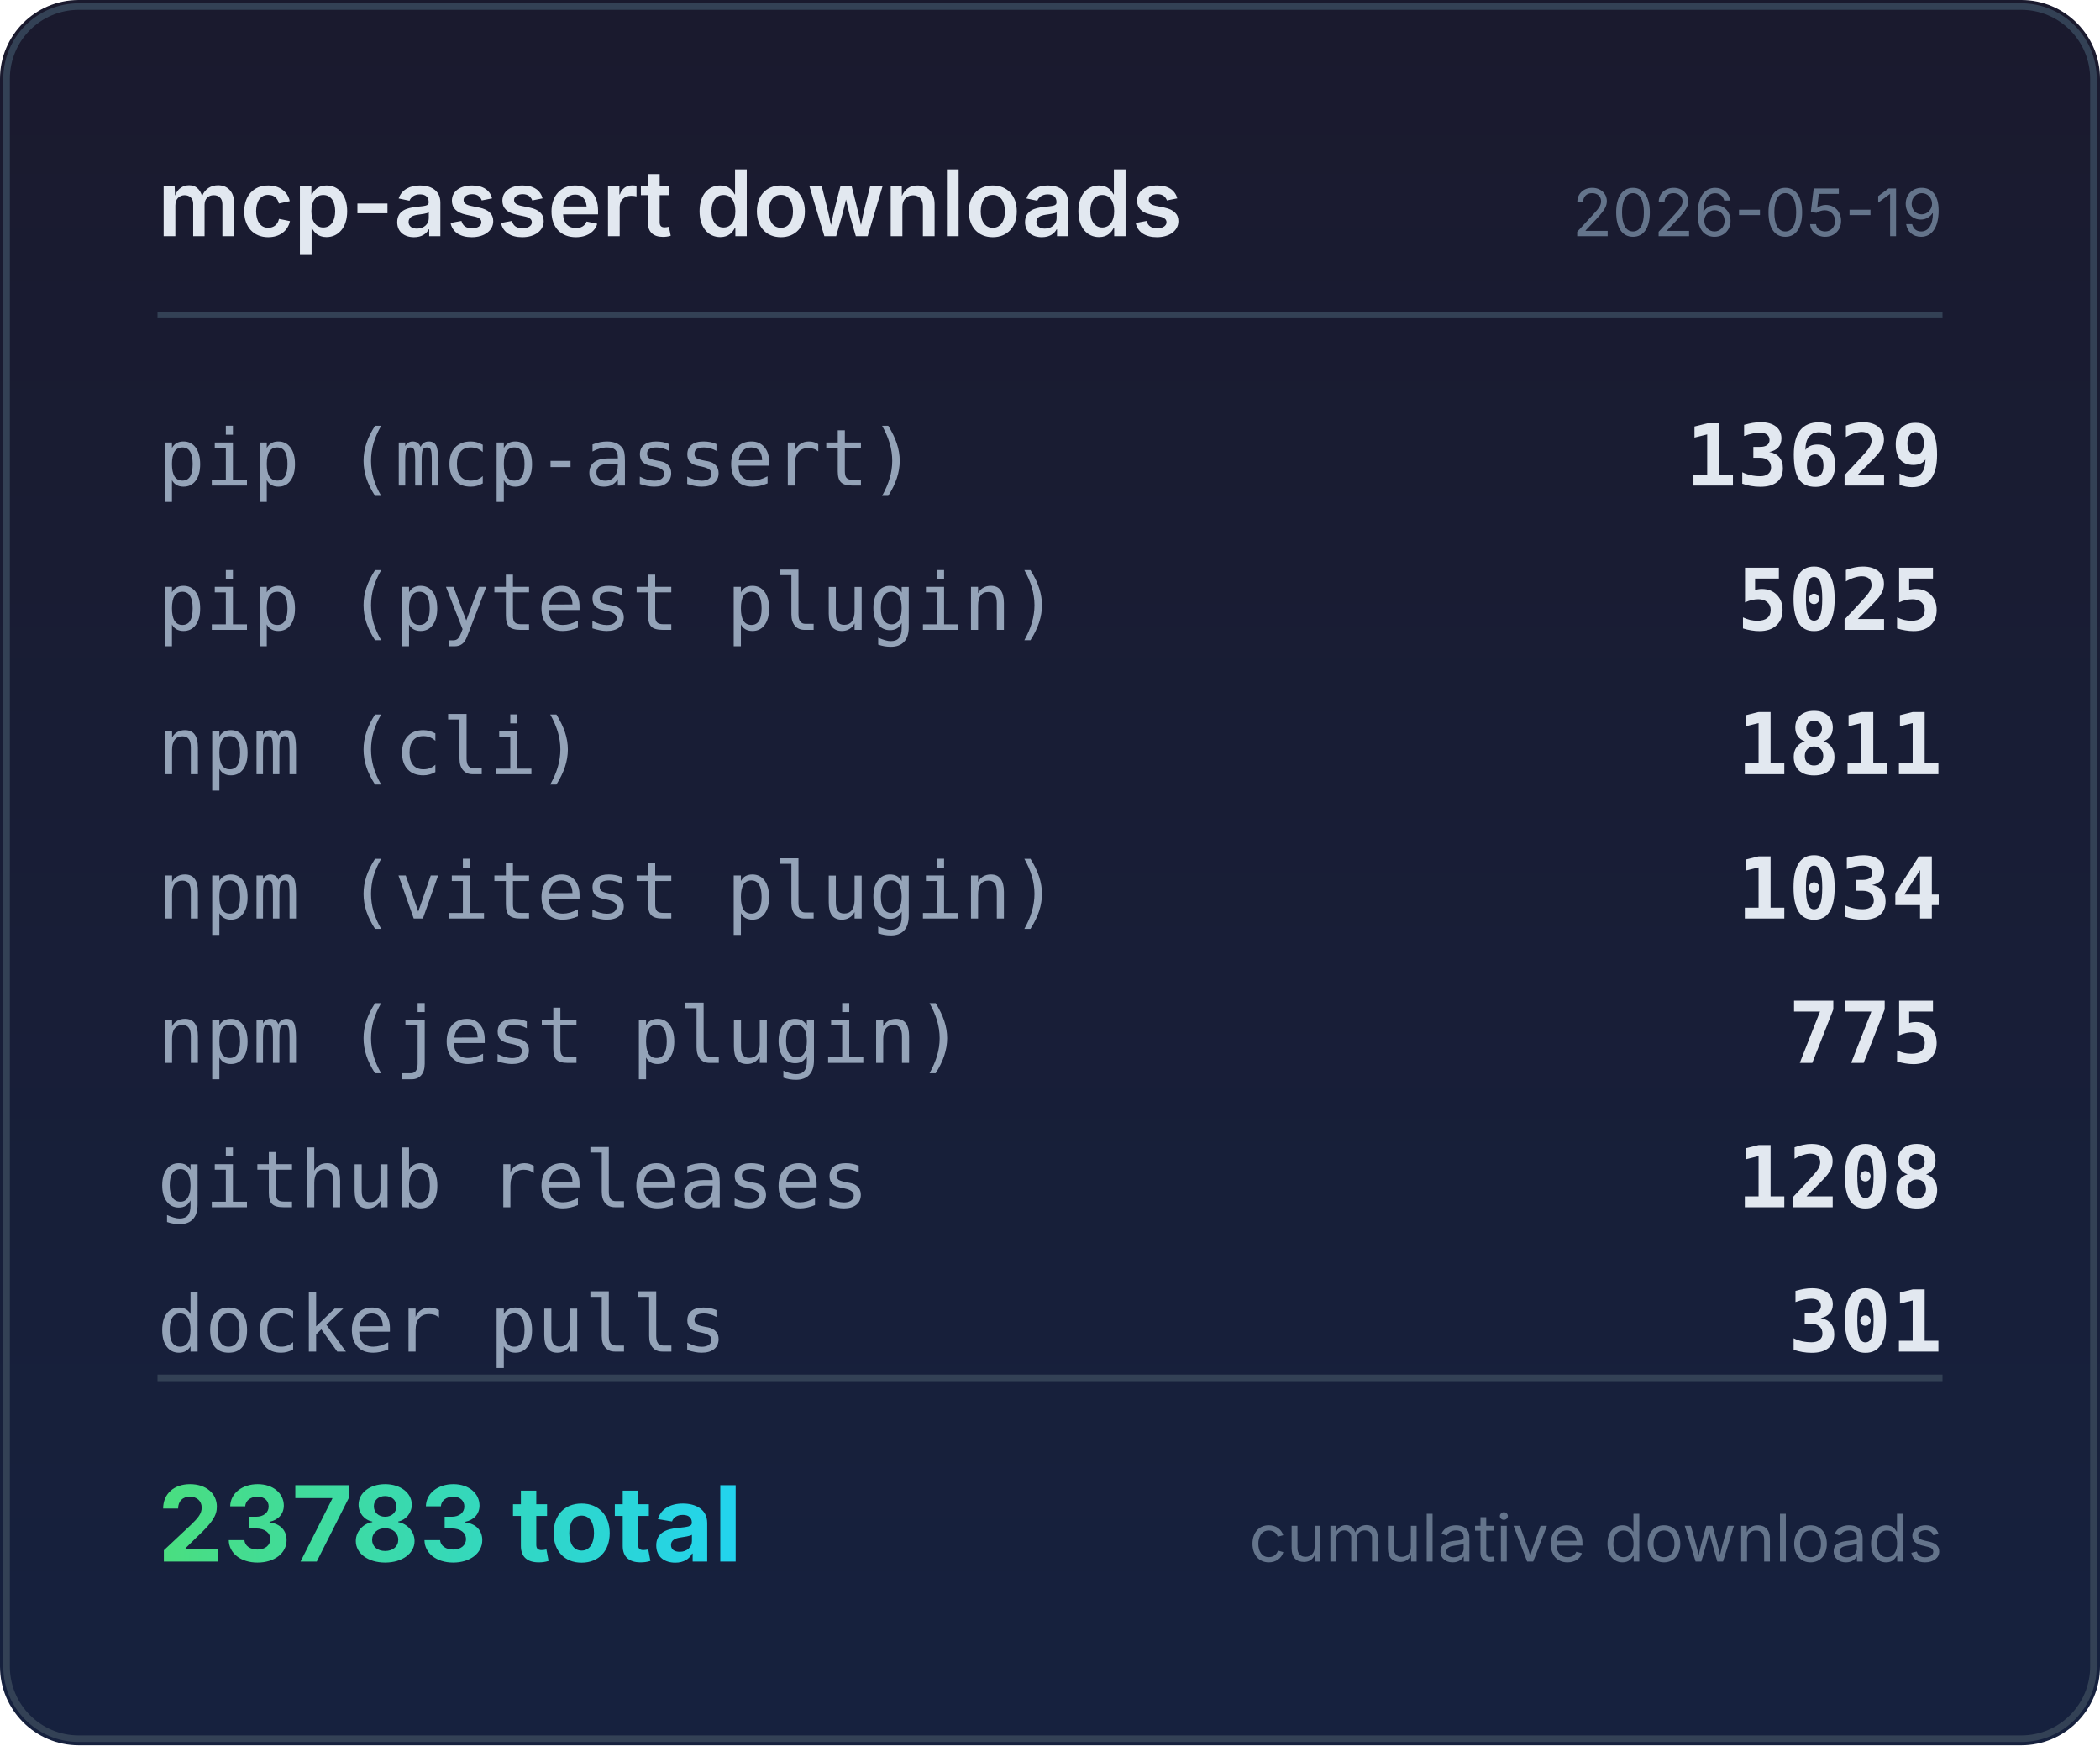
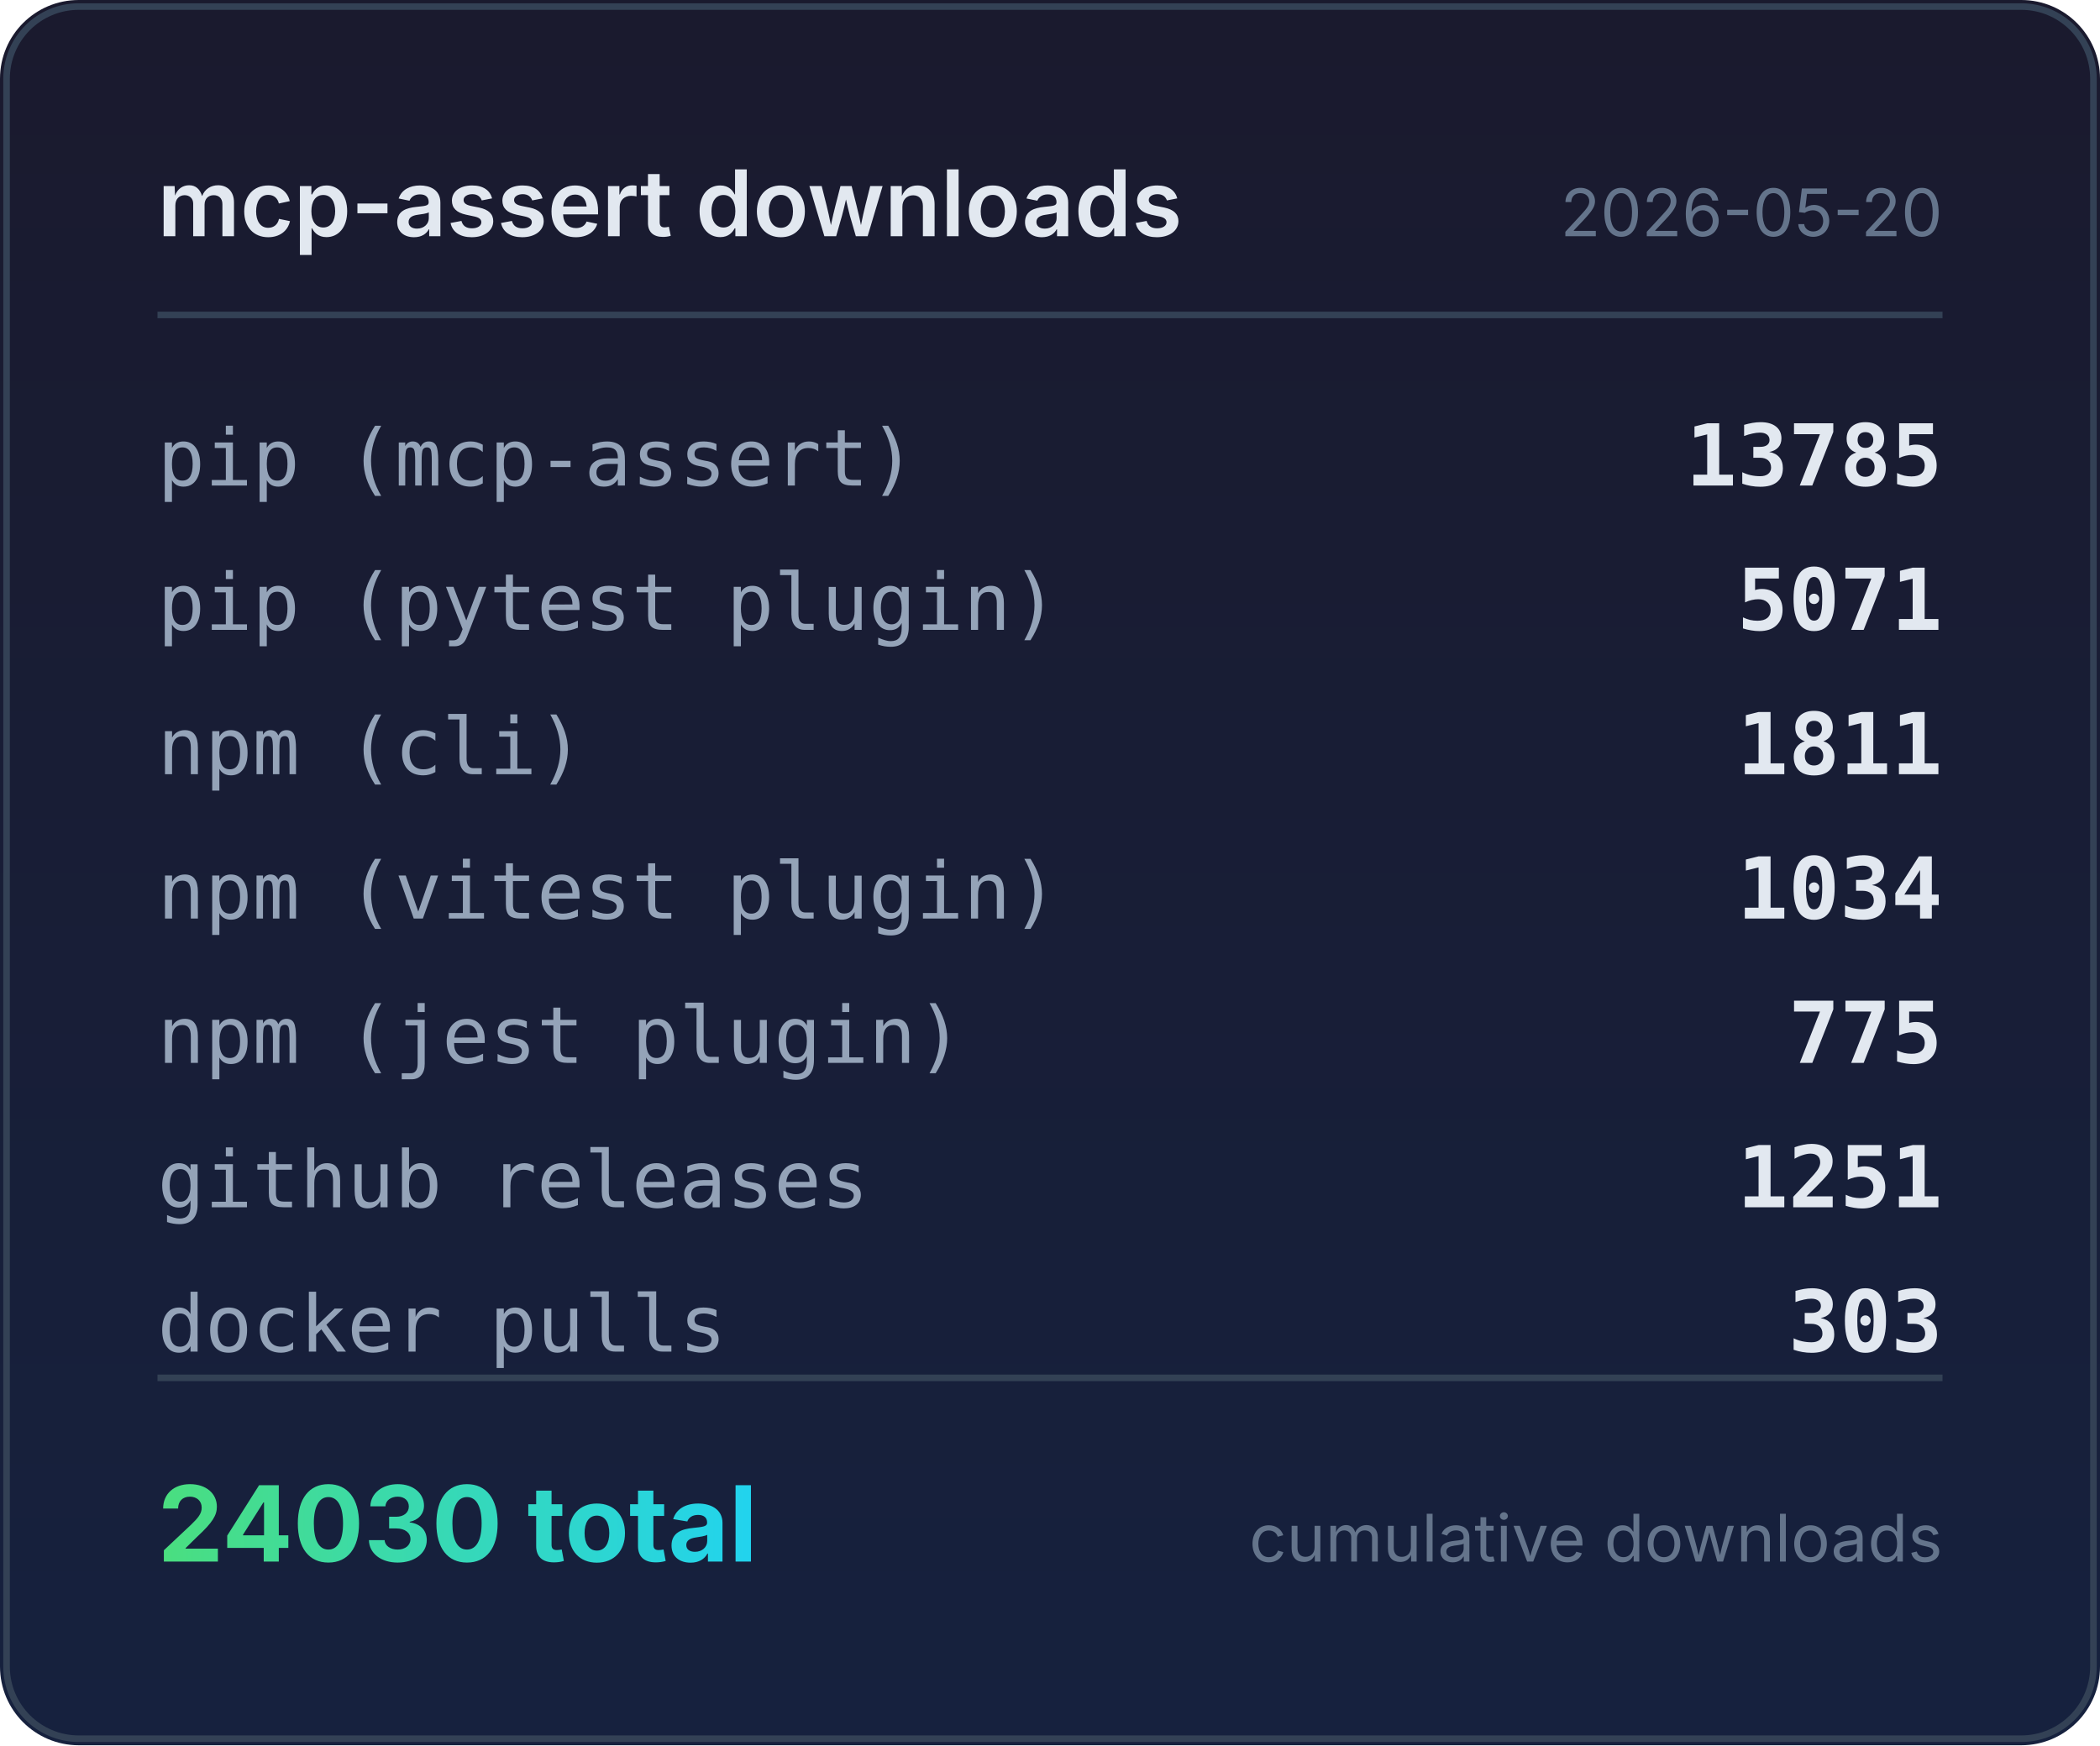
<svg xmlns="http://www.w3.org/2000/svg" width="320" height="266" viewBox="0 0 320 266">
  <defs>
    <linearGradient id="bg" x1="0" y1="0" x2="0" y2="1">
      <stop offset="0%" stop-color="#1a1a2e" />
      <stop offset="100%" stop-color="#16213e" />
    </linearGradient>
    <linearGradient id="accent" x1="0" y1="0" x2="1" y2="0">
      <stop offset="0%" stop-color="#4ade80" />
      <stop offset="100%" stop-color="#22d3ee" />
    </linearGradient>
  </defs>
  <rect width="320" height="266" rx="12" fill="url(#bg)" />
  <rect x="1" y="1" width="318" height="264" rx="11" fill="none" stroke="#334155" stroke-width="1" />
  <text x="24" y="36" fill="#e2e8f0" font-family="system-ui,-apple-system,sans-serif" font-size="14" font-weight="600">mcp-assert downloads</text>
-   <text x="296" y="36" fill="#64748b" font-family="system-ui,-apple-system,sans-serif" font-size="10" text-anchor="end">2026-05-19</text>
+   <text x="296" y="36" fill="#64748b" font-family="system-ui,-apple-system,sans-serif" font-size="10" text-anchor="end">2026-05-20</text>
  <line x1="24" y1="48" x2="296" y2="48" stroke="#334155" stroke-width="1" />
  <text x="24" y="74" fill="#94a3b8" font-family="ui-monospace,monospace" font-size="12">pip (mcp-assert)</text>
-   <text x="296" y="74" fill="#e2e8f0" font-family="ui-monospace,monospace" font-size="13" font-weight="600" text-anchor="end">13629</text>
+   <text x="296" y="74" fill="#e2e8f0" font-family="ui-monospace,monospace" font-size="13" font-weight="600" text-anchor="end">13785</text>
  <text x="24" y="96" fill="#94a3b8" font-family="ui-monospace,monospace" font-size="12">pip (pytest plugin)</text>
-   <text x="296" y="96" fill="#e2e8f0" font-family="ui-monospace,monospace" font-size="13" font-weight="600" text-anchor="end">5025</text>
+   <text x="296" y="96" fill="#e2e8f0" font-family="ui-monospace,monospace" font-size="13" font-weight="600" text-anchor="end">5071</text>
  <text x="24" y="118" fill="#94a3b8" font-family="ui-monospace,monospace" font-size="12">npm (cli)</text>
  <text x="296" y="118" fill="#e2e8f0" font-family="ui-monospace,monospace" font-size="13" font-weight="600" text-anchor="end">1811</text>
  <text x="24" y="140" fill="#94a3b8" font-family="ui-monospace,monospace" font-size="12">npm (vitest plugin)</text>
  <text x="296" y="140" fill="#e2e8f0" font-family="ui-monospace,monospace" font-size="13" font-weight="600" text-anchor="end">1034</text>
  <text x="24" y="162" fill="#94a3b8" font-family="ui-monospace,monospace" font-size="12">npm (jest plugin)</text>
  <text x="296" y="162" fill="#e2e8f0" font-family="ui-monospace,monospace" font-size="13" font-weight="600" text-anchor="end">775</text>
  <text x="24" y="184" fill="#94a3b8" font-family="ui-monospace,monospace" font-size="12">github releases</text>
-   <text x="296" y="184" fill="#e2e8f0" font-family="ui-monospace,monospace" font-size="13" font-weight="600" text-anchor="end">1208</text>
+   <text x="296" y="184" fill="#e2e8f0" font-family="ui-monospace,monospace" font-size="13" font-weight="600" text-anchor="end">1251</text>
  <text x="24" y="206" fill="#94a3b8" font-family="ui-monospace,monospace" font-size="12">docker pulls</text>
-   <text x="296" y="206" fill="#e2e8f0" font-family="ui-monospace,monospace" font-size="13" font-weight="600" text-anchor="end">301</text>
+   <text x="296" y="206" fill="#e2e8f0" font-family="ui-monospace,monospace" font-size="13" font-weight="600" text-anchor="end">303</text>
  <line x1="24" y1="210" x2="296" y2="210" stroke="#334155" stroke-width="1" />
-   <text x="24" y="238" fill="url(#accent)" font-family="system-ui,-apple-system,sans-serif" font-size="16" font-weight="700">23783 total</text>
+   <text x="24" y="238" fill="url(#accent)" font-family="system-ui,-apple-system,sans-serif" font-size="16" font-weight="700">24030 total</text>
  <text x="296" y="238" fill="#64748b" font-family="system-ui,-apple-system,sans-serif" font-size="10" text-anchor="end">cumulative downloads</text>
</svg>
